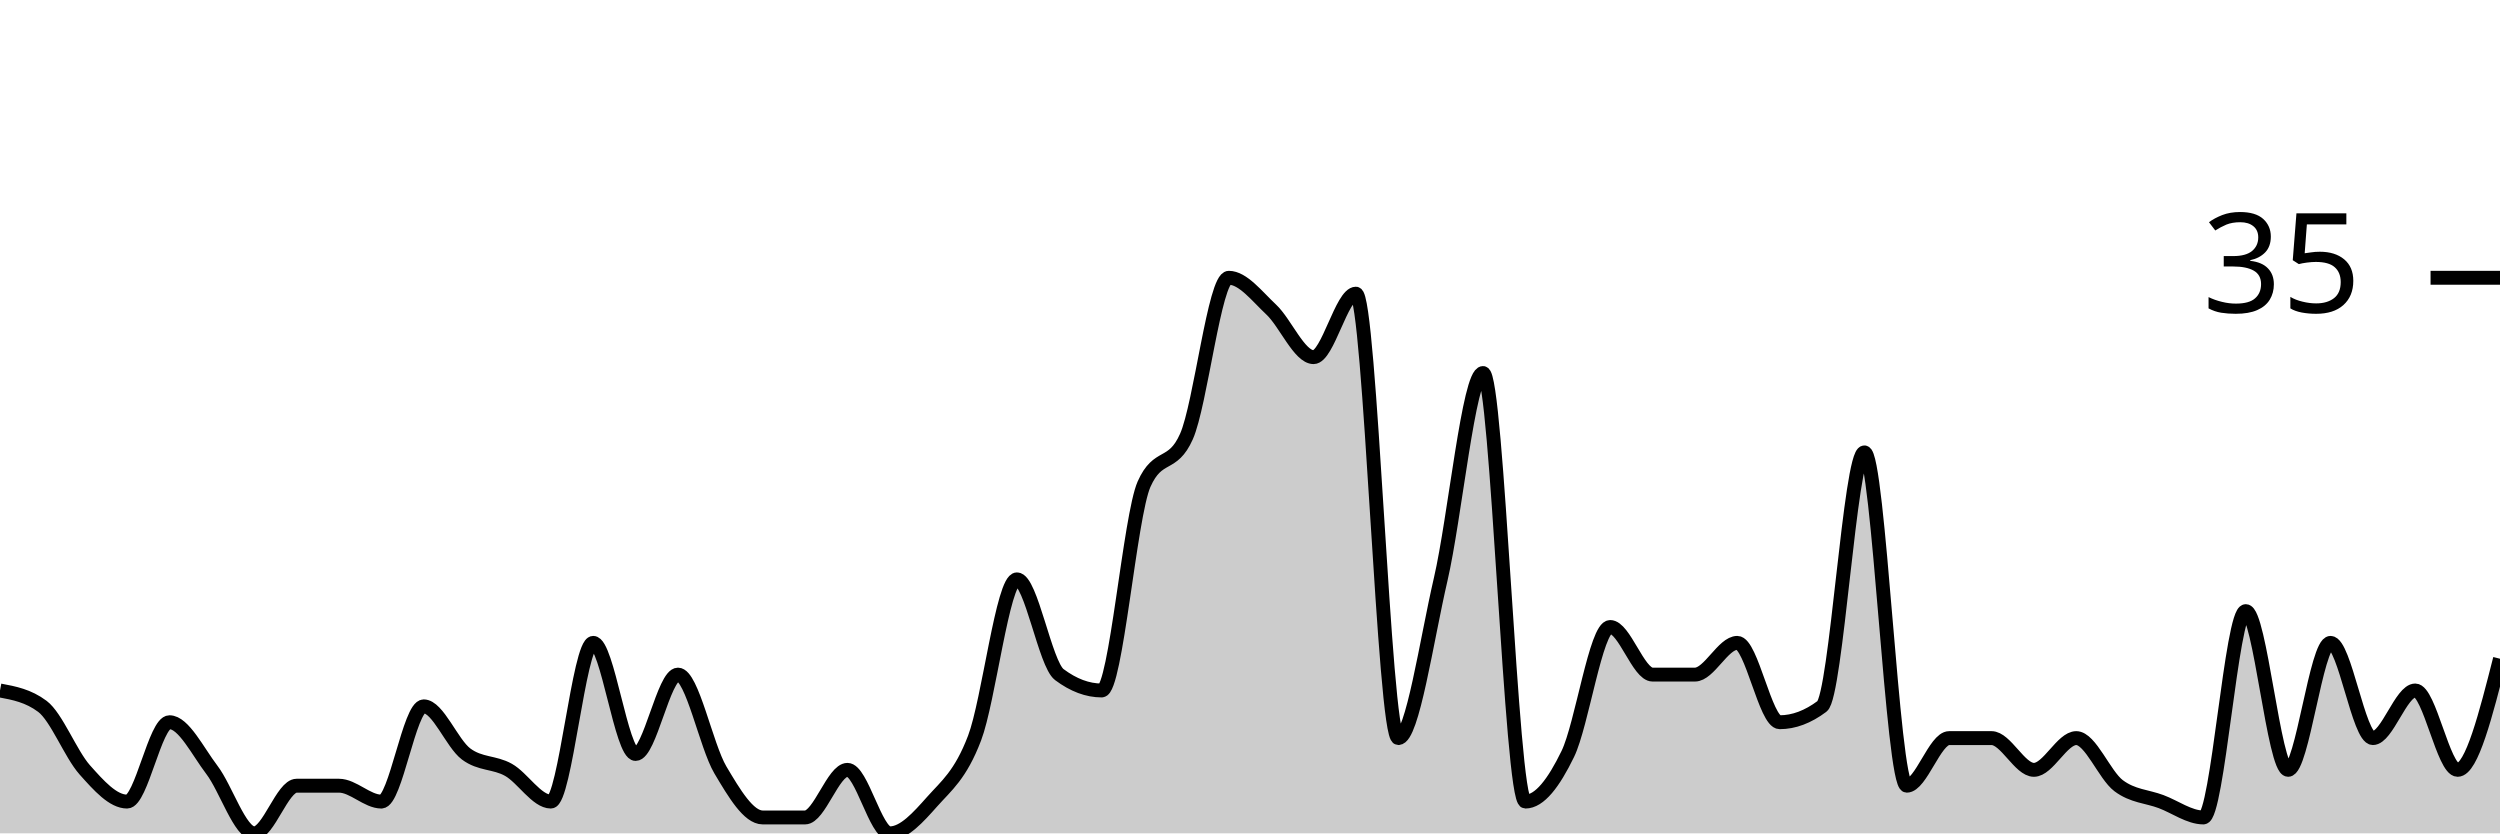
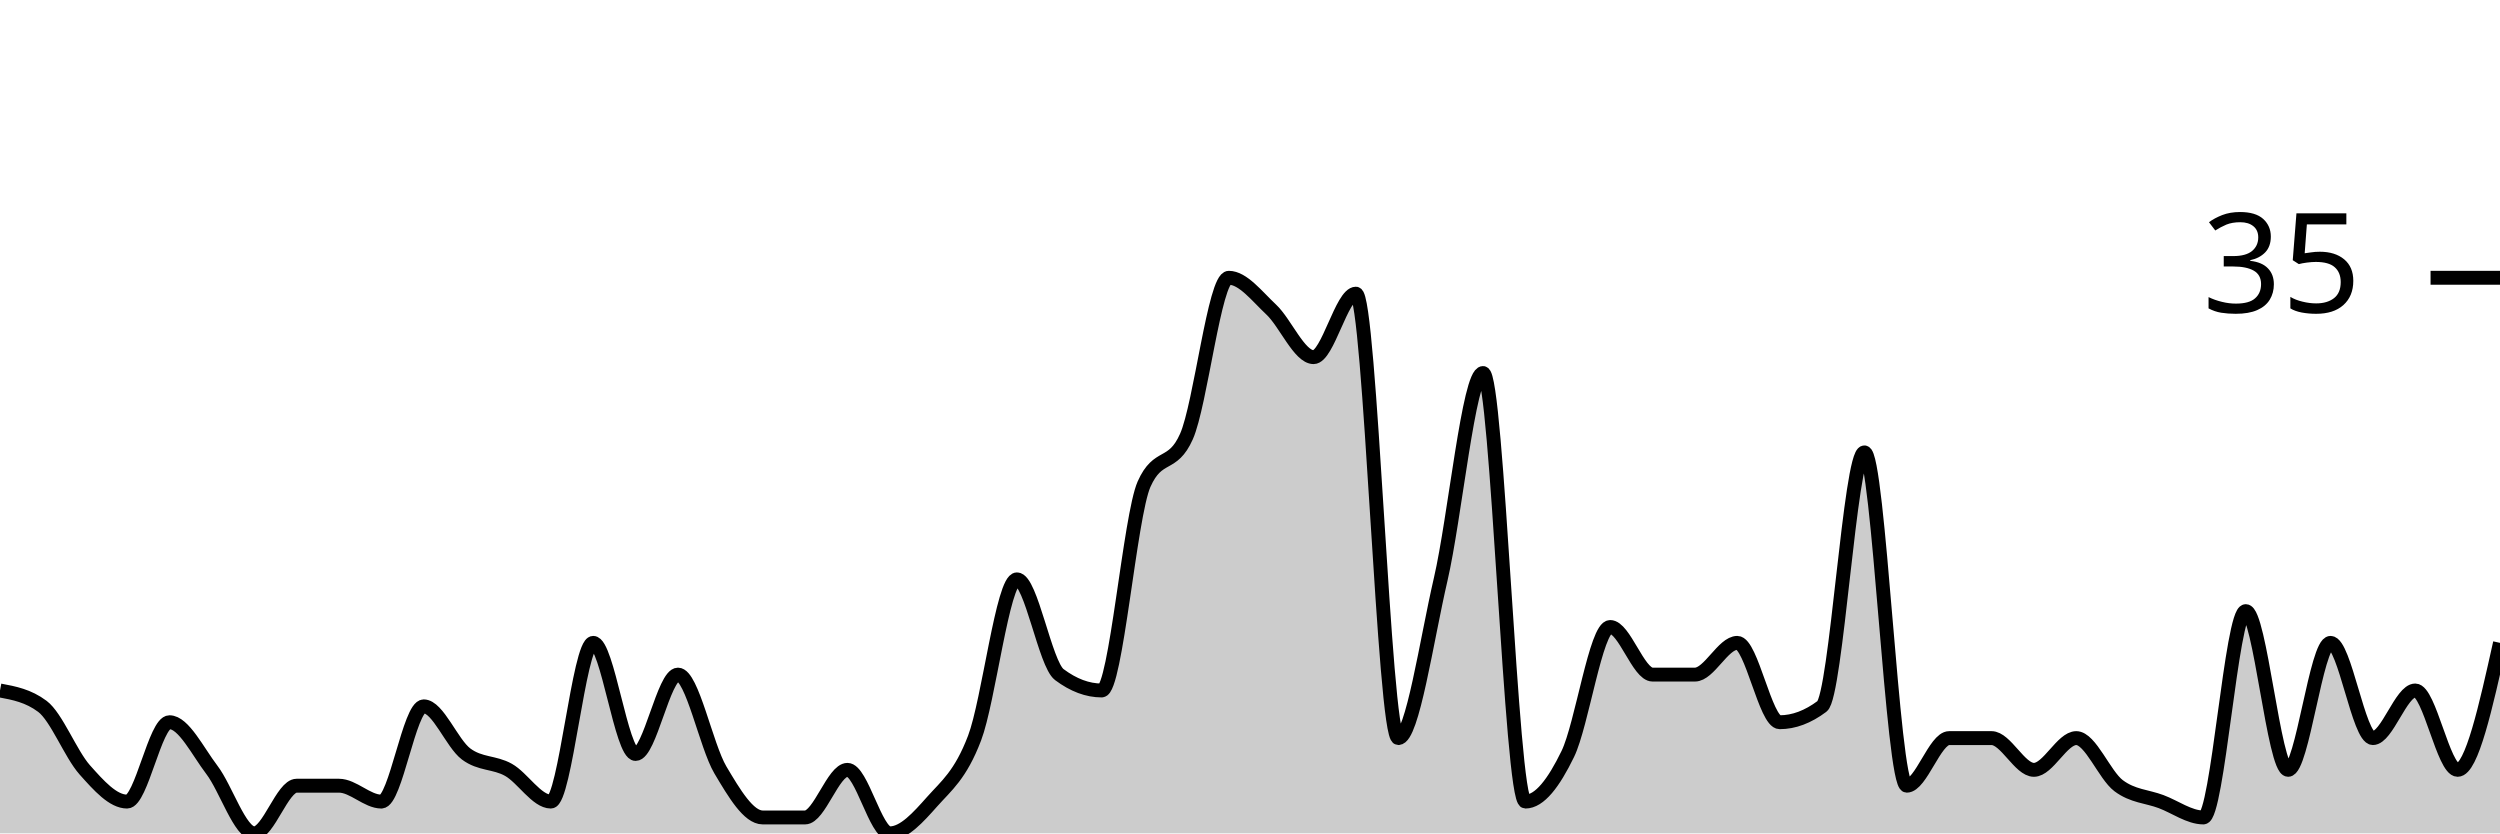
<svg xmlns="http://www.w3.org/2000/svg" viewBox="0 0 180 60">
  <g transform="translate(0,20)">
-     <path class="area" fill="rgba(0, 0, 0, 0.2)" d="M0,29.714C1.017,29.905,2.034,30.095,3.051,30.857C4.068,31.619,5.085,34.286,6.102,35.429C7.119,36.571,8.136,37.714,9.153,37.714C10.169,37.714,11.186,32,12.203,32C13.22,32,14.237,34.095,15.254,35.429C16.271,36.762,17.288,40,18.305,40C19.322,40,20.339,36.571,21.356,36.571C22.373,36.571,23.39,36.571,24.407,36.571C25.424,36.571,26.441,37.714,27.458,37.714C28.475,37.714,29.492,30.857,30.508,30.857C31.525,30.857,32.542,33.524,33.559,34.286C34.576,35.048,35.593,34.857,36.61,35.429C37.627,36,38.644,37.714,39.661,37.714C40.678,37.714,41.695,26.286,42.712,26.286C43.729,26.286,44.746,34.286,45.763,34.286C46.78,34.286,47.797,28.571,48.814,28.571C49.831,28.571,50.847,33.714,51.864,35.429C52.881,37.143,53.898,38.857,54.915,38.857C55.932,38.857,56.949,38.857,57.966,38.857C58.983,38.857,60,35.429,61.017,35.429C62.034,35.429,63.051,40,64.068,40C65.085,40,66.102,38.857,67.119,37.714C68.136,36.571,69.153,35.81,70.169,33.143C71.186,30.476,72.203,21.714,73.22,21.714C74.237,21.714,75.254,27.81,76.271,28.571C77.288,29.333,78.305,29.714,79.322,29.714C80.339,29.714,81.356,17.143,82.373,14.857C83.39,12.571,84.407,13.714,85.424,11.429C86.441,9.143,87.458,0,88.475,0C89.492,0,90.508,1.333,91.525,2.286C92.542,3.238,93.559,5.714,94.576,5.714C95.593,5.714,96.61,1.143,97.627,1.143C98.644,1.143,99.661,33.143,100.678,33.143C101.695,33.143,102.712,26.095,103.729,21.714C104.746,17.333,105.763,6.857,106.78,6.857C107.797,6.857,108.814,37.714,109.831,37.714C110.847,37.714,111.864,36.381,112.881,34.286C113.898,32.19,114.915,25.143,115.932,25.143C116.949,25.143,117.966,28.571,118.983,28.571C120,28.571,121.017,28.571,122.034,28.571C123.051,28.571,124.068,26.286,125.085,26.286C126.102,26.286,127.119,32,128.136,32C129.153,32,130.169,31.619,131.186,30.857C132.203,30.095,133.22,12.571,134.237,12.571C135.254,12.571,136.271,36.571,137.288,36.571C138.305,36.571,139.322,33.143,140.339,33.143C141.356,33.143,142.373,33.143,143.39,33.143C144.407,33.143,145.424,35.429,146.441,35.429C147.458,35.429,148.475,33.143,149.492,33.143C150.508,33.143,151.525,35.81,152.542,36.571C153.559,37.333,154.576,37.333,155.593,37.714C156.61,38.095,157.627,38.857,158.644,38.857C159.661,38.857,160.678,24,161.695,24C162.712,24,163.729,35.429,164.746,35.429C165.763,35.429,166.78,26.286,167.797,26.286C168.814,26.286,169.831,33.143,170.847,33.143C171.864,33.143,172.881,29.714,173.898,29.714C174.915,29.714,175.932,35.429,176.949,35.429C177.966,35.429,178.983,31.429,180,27.429L180,40C178.983,40,177.966,40,176.949,40C175.932,40,174.915,40,173.898,40C172.881,40,171.864,40,170.847,40C169.831,40,168.814,40,167.797,40C166.78,40,165.763,40,164.746,40C163.729,40,162.712,40,161.695,40C160.678,40,159.661,40,158.644,40C157.627,40,156.61,40,155.593,40C154.576,40,153.559,40,152.542,40C151.525,40,150.508,40,149.492,40C148.475,40,147.458,40,146.441,40C145.424,40,144.407,40,143.39,40C142.373,40,141.356,40,140.339,40C139.322,40,138.305,40,137.288,40C136.271,40,135.254,40,134.237,40C133.22,40,132.203,40,131.186,40C130.169,40,129.153,40,128.136,40C127.119,40,126.102,40,125.085,40C124.068,40,123.051,40,122.034,40C121.017,40,120,40,118.983,40C117.966,40,116.949,40,115.932,40C114.915,40,113.898,40,112.881,40C111.864,40,110.847,40,109.831,40C108.814,40,107.797,40,106.78,40C105.763,40,104.746,40,103.729,40C102.712,40,101.695,40,100.678,40C99.661,40,98.644,40,97.627,40C96.61,40,95.593,40,94.576,40C93.559,40,92.542,40,91.525,40C90.508,40,89.492,40,88.475,40C87.458,40,86.441,40,85.424,40C84.407,40,83.39,40,82.373,40C81.356,40,80.339,40,79.322,40C78.305,40,77.288,40,76.271,40C75.254,40,74.237,40,73.22,40C72.203,40,71.186,40,70.169,40C69.153,40,68.136,40,67.119,40C66.102,40,65.085,40,64.068,40C63.051,40,62.034,40,61.017,40C60,40,58.983,40,57.966,40C56.949,40,55.932,40,54.915,40C53.898,40,52.881,40,51.864,40C50.847,40,49.831,40,48.814,40C47.797,40,46.78,40,45.763,40C44.746,40,43.729,40,42.712,40C41.695,40,40.678,40,39.661,40C38.644,40,37.627,40,36.61,40C35.593,40,34.576,40,33.559,40C32.542,40,31.525,40,30.508,40C29.492,40,28.475,40,27.458,40C26.441,40,25.424,40,24.407,40C23.39,40,22.373,40,21.356,40C20.339,40,19.322,40,18.305,40C17.288,40,16.271,40,15.254,40C14.237,40,13.22,40,12.203,40C11.186,40,10.169,40,9.153,40C8.136,40,7.119,40,6.102,40C5.085,40,4.068,40,3.051,40C2.034,40,1.017,40,0,40Z" />
-     <path class="line" stroke="black" fill="none" d="M0,29.714C1.017,29.905,2.034,30.095,3.051,30.857C4.068,31.619,5.085,34.286,6.102,35.429C7.119,36.571,8.136,37.714,9.153,37.714C10.169,37.714,11.186,32,12.203,32C13.22,32,14.237,34.095,15.254,35.429C16.271,36.762,17.288,40,18.305,40C19.322,40,20.339,36.571,21.356,36.571C22.373,36.571,23.39,36.571,24.407,36.571C25.424,36.571,26.441,37.714,27.458,37.714C28.475,37.714,29.492,30.857,30.508,30.857C31.525,30.857,32.542,33.524,33.559,34.286C34.576,35.048,35.593,34.857,36.61,35.429C37.627,36,38.644,37.714,39.661,37.714C40.678,37.714,41.695,26.286,42.712,26.286C43.729,26.286,44.746,34.286,45.763,34.286C46.78,34.286,47.797,28.571,48.814,28.571C49.831,28.571,50.847,33.714,51.864,35.429C52.881,37.143,53.898,38.857,54.915,38.857C55.932,38.857,56.949,38.857,57.966,38.857C58.983,38.857,60,35.429,61.017,35.429C62.034,35.429,63.051,40,64.068,40C65.085,40,66.102,38.857,67.119,37.714C68.136,36.571,69.153,35.81,70.169,33.143C71.186,30.476,72.203,21.714,73.22,21.714C74.237,21.714,75.254,27.81,76.271,28.571C77.288,29.333,78.305,29.714,79.322,29.714C80.339,29.714,81.356,17.143,82.373,14.857C83.39,12.571,84.407,13.714,85.424,11.429C86.441,9.143,87.458,0,88.475,0C89.492,0,90.508,1.333,91.525,2.286C92.542,3.238,93.559,5.714,94.576,5.714C95.593,5.714,96.61,1.143,97.627,1.143C98.644,1.143,99.661,33.143,100.678,33.143C101.695,33.143,102.712,26.095,103.729,21.714C104.746,17.333,105.763,6.857,106.78,6.857C107.797,6.857,108.814,37.714,109.831,37.714C110.847,37.714,111.864,36.381,112.881,34.286C113.898,32.19,114.915,25.143,115.932,25.143C116.949,25.143,117.966,28.571,118.983,28.571C120,28.571,121.017,28.571,122.034,28.571C123.051,28.571,124.068,26.286,125.085,26.286C126.102,26.286,127.119,32,128.136,32C129.153,32,130.169,31.619,131.186,30.857C132.203,30.095,133.22,12.571,134.237,12.571C135.254,12.571,136.271,36.571,137.288,36.571C138.305,36.571,139.322,33.143,140.339,33.143C141.356,33.143,142.373,33.143,143.39,33.143C144.407,33.143,145.424,35.429,146.441,35.429C147.458,35.429,148.475,33.143,149.492,33.143C150.508,33.143,151.525,35.81,152.542,36.571C153.559,37.333,154.576,37.333,155.593,37.714C156.61,38.095,157.627,38.857,158.644,38.857C159.661,38.857,160.678,24,161.695,24C162.712,24,163.729,35.429,164.746,35.429C165.763,35.429,166.78,26.286,167.797,26.286C168.814,26.286,169.831,33.143,170.847,33.143C171.864,33.143,172.881,29.714,173.898,29.714C174.915,29.714,175.932,35.429,176.949,35.429C177.966,35.429,178.983,31.429,180,27.429" />
+     <path class="area" fill="rgba(0, 0, 0, 0.2)" d="M0,29.714C1.017,29.905,2.034,30.095,3.051,30.857C4.068,31.619,5.085,34.286,6.102,35.429C7.119,36.571,8.136,37.714,9.153,37.714C10.169,37.714,11.186,32,12.203,32C13.22,32,14.237,34.095,15.254,35.429C16.271,36.762,17.288,40,18.305,40C19.322,40,20.339,36.571,21.356,36.571C22.373,36.571,23.39,36.571,24.407,36.571C25.424,36.571,26.441,37.714,27.458,37.714C28.475,37.714,29.492,30.857,30.508,30.857C31.525,30.857,32.542,33.524,33.559,34.286C34.576,35.048,35.593,34.857,36.61,35.429C37.627,36,38.644,37.714,39.661,37.714C40.678,37.714,41.695,26.286,42.712,26.286C43.729,26.286,44.746,34.286,45.763,34.286C46.78,34.286,47.797,28.571,48.814,28.571C49.831,28.571,50.847,33.714,51.864,35.429C52.881,37.143,53.898,38.857,54.915,38.857C55.932,38.857,56.949,38.857,57.966,38.857C58.983,38.857,60,35.429,61.017,35.429C62.034,35.429,63.051,40,64.068,40C65.085,40,66.102,38.857,67.119,37.714C68.136,36.571,69.153,35.81,70.169,33.143C71.186,30.476,72.203,21.714,73.22,21.714C74.237,21.714,75.254,27.81,76.271,28.571C77.288,29.333,78.305,29.714,79.322,29.714C80.339,29.714,81.356,17.143,82.373,14.857C83.39,12.571,84.407,13.714,85.424,11.429C86.441,9.143,87.458,0,88.475,0C89.492,0,90.508,1.333,91.525,2.286C92.542,3.238,93.559,5.714,94.576,5.714C95.593,5.714,96.61,1.143,97.627,1.143C98.644,1.143,99.661,33.143,100.678,33.143C101.695,33.143,102.712,26.095,103.729,21.714C104.746,17.333,105.763,6.857,106.78,6.857C107.797,6.857,108.814,37.714,109.831,37.714C110.847,37.714,111.864,36.381,112.881,34.286C113.898,32.19,114.915,25.143,115.932,25.143C116.949,25.143,117.966,28.571,118.983,28.571C120,28.571,121.017,28.571,122.034,28.571C123.051,28.571,124.068,26.286,125.085,26.286C126.102,26.286,127.119,32,128.136,32C129.153,32,130.169,31.619,131.186,30.857C132.203,30.095,133.22,12.571,134.237,12.571C135.254,12.571,136.271,36.571,137.288,36.571C138.305,36.571,139.322,33.143,140.339,33.143C141.356,33.143,142.373,33.143,143.39,33.143C144.407,33.143,145.424,35.429,146.441,35.429C147.458,35.429,148.475,33.143,149.492,33.143C150.508,33.143,151.525,35.81,152.542,36.571C153.559,37.333,154.576,37.333,155.593,37.714C156.61,38.095,157.627,38.857,158.644,38.857C159.661,38.857,160.678,24,161.695,24C162.712,24,163.729,35.429,164.746,35.429C165.763,35.429,166.78,26.286,167.797,26.286C168.814,26.286,169.831,33.143,170.847,33.143C171.864,33.143,172.881,29.714,173.898,29.714C174.915,29.714,175.932,35.429,176.949,35.429C177.966,35.429,178.983,30.857,180,26.286L180,40C178.983,40,177.966,40,176.949,40C175.932,40,174.915,40,173.898,40C172.881,40,171.864,40,170.847,40C169.831,40,168.814,40,167.797,40C166.78,40,165.763,40,164.746,40C163.729,40,162.712,40,161.695,40C160.678,40,159.661,40,158.644,40C157.627,40,156.61,40,155.593,40C154.576,40,153.559,40,152.542,40C151.525,40,150.508,40,149.492,40C148.475,40,147.458,40,146.441,40C145.424,40,144.407,40,143.39,40C142.373,40,141.356,40,140.339,40C139.322,40,138.305,40,137.288,40C136.271,40,135.254,40,134.237,40C133.22,40,132.203,40,131.186,40C130.169,40,129.153,40,128.136,40C127.119,40,126.102,40,125.085,40C124.068,40,123.051,40,122.034,40C121.017,40,120,40,118.983,40C117.966,40,116.949,40,115.932,40C114.915,40,113.898,40,112.881,40C111.864,40,110.847,40,109.831,40C108.814,40,107.797,40,106.78,40C105.763,40,104.746,40,103.729,40C102.712,40,101.695,40,100.678,40C99.661,40,98.644,40,97.627,40C96.61,40,95.593,40,94.576,40C93.559,40,92.542,40,91.525,40C90.508,40,89.492,40,88.475,40C87.458,40,86.441,40,85.424,40C84.407,40,83.39,40,82.373,40C81.356,40,80.339,40,79.322,40C78.305,40,77.288,40,76.271,40C75.254,40,74.237,40,73.22,40C72.203,40,71.186,40,70.169,40C69.153,40,68.136,40,67.119,40C66.102,40,65.085,40,64.068,40C63.051,40,62.034,40,61.017,40C60,40,58.983,40,57.966,40C56.949,40,55.932,40,54.915,40C53.898,40,52.881,40,51.864,40C50.847,40,49.831,40,48.814,40C47.797,40,46.78,40,45.763,40C44.746,40,43.729,40,42.712,40C41.695,40,40.678,40,39.661,40C38.644,40,37.627,40,36.61,40C35.593,40,34.576,40,33.559,40C32.542,40,31.525,40,30.508,40C29.492,40,28.475,40,27.458,40C26.441,40,25.424,40,24.407,40C23.39,40,22.373,40,21.356,40C20.339,40,19.322,40,18.305,40C17.288,40,16.271,40,15.254,40C14.237,40,13.22,40,12.203,40C11.186,40,10.169,40,9.153,40C8.136,40,7.119,40,6.102,40C5.085,40,4.068,40,3.051,40C2.034,40,1.017,40,0,40Z" />
+     <path class="line" stroke="black" fill="none" d="M0,29.714C1.017,29.905,2.034,30.095,3.051,30.857C4.068,31.619,5.085,34.286,6.102,35.429C7.119,36.571,8.136,37.714,9.153,37.714C10.169,37.714,11.186,32,12.203,32C13.22,32,14.237,34.095,15.254,35.429C16.271,36.762,17.288,40,18.305,40C19.322,40,20.339,36.571,21.356,36.571C22.373,36.571,23.39,36.571,24.407,36.571C25.424,36.571,26.441,37.714,27.458,37.714C28.475,37.714,29.492,30.857,30.508,30.857C31.525,30.857,32.542,33.524,33.559,34.286C34.576,35.048,35.593,34.857,36.61,35.429C37.627,36,38.644,37.714,39.661,37.714C40.678,37.714,41.695,26.286,42.712,26.286C43.729,26.286,44.746,34.286,45.763,34.286C46.78,34.286,47.797,28.571,48.814,28.571C49.831,28.571,50.847,33.714,51.864,35.429C52.881,37.143,53.898,38.857,54.915,38.857C55.932,38.857,56.949,38.857,57.966,38.857C58.983,38.857,60,35.429,61.017,35.429C62.034,35.429,63.051,40,64.068,40C65.085,40,66.102,38.857,67.119,37.714C68.136,36.571,69.153,35.81,70.169,33.143C71.186,30.476,72.203,21.714,73.22,21.714C74.237,21.714,75.254,27.81,76.271,28.571C77.288,29.333,78.305,29.714,79.322,29.714C80.339,29.714,81.356,17.143,82.373,14.857C83.39,12.571,84.407,13.714,85.424,11.429C86.441,9.143,87.458,0,88.475,0C89.492,0,90.508,1.333,91.525,2.286C92.542,3.238,93.559,5.714,94.576,5.714C95.593,5.714,96.61,1.143,97.627,1.143C98.644,1.143,99.661,33.143,100.678,33.143C101.695,33.143,102.712,26.095,103.729,21.714C104.746,17.333,105.763,6.857,106.78,6.857C107.797,6.857,108.814,37.714,109.831,37.714C110.847,37.714,111.864,36.381,112.881,34.286C113.898,32.19,114.915,25.143,115.932,25.143C116.949,25.143,117.966,28.571,118.983,28.571C120,28.571,121.017,28.571,122.034,28.571C123.051,28.571,124.068,26.286,125.085,26.286C126.102,26.286,127.119,32,128.136,32C129.153,32,130.169,31.619,131.186,30.857C132.203,30.095,133.22,12.571,134.237,12.571C135.254,12.571,136.271,36.571,137.288,36.571C138.305,36.571,139.322,33.143,140.339,33.143C141.356,33.143,142.373,33.143,143.39,33.143C144.407,33.143,145.424,35.429,146.441,35.429C147.458,35.429,148.475,33.143,149.492,33.143C150.508,33.143,151.525,35.81,152.542,36.571C153.559,37.333,154.576,37.333,155.593,37.714C156.61,38.095,157.627,38.857,158.644,38.857C159.661,38.857,160.678,24,161.695,24C162.712,24,163.729,35.429,164.746,35.429C165.763,35.429,166.78,26.286,167.797,26.286C168.814,26.286,169.831,33.143,170.847,33.143C171.864,33.143,172.881,29.714,173.898,29.714C174.915,29.714,175.932,35.429,176.949,35.429C177.966,35.429,178.983,30.857,180,26.286" />
    <path class="axis-ceiling" stroke-width="1" stroke="black" fill="none" d="M175,0L180,0" />
    <text class="axis-ceiling-label" font-family="sans-serif" text-anchor="end" font-size="10px" x="170" y="2.5">35</text>
  </g>
</svg>
